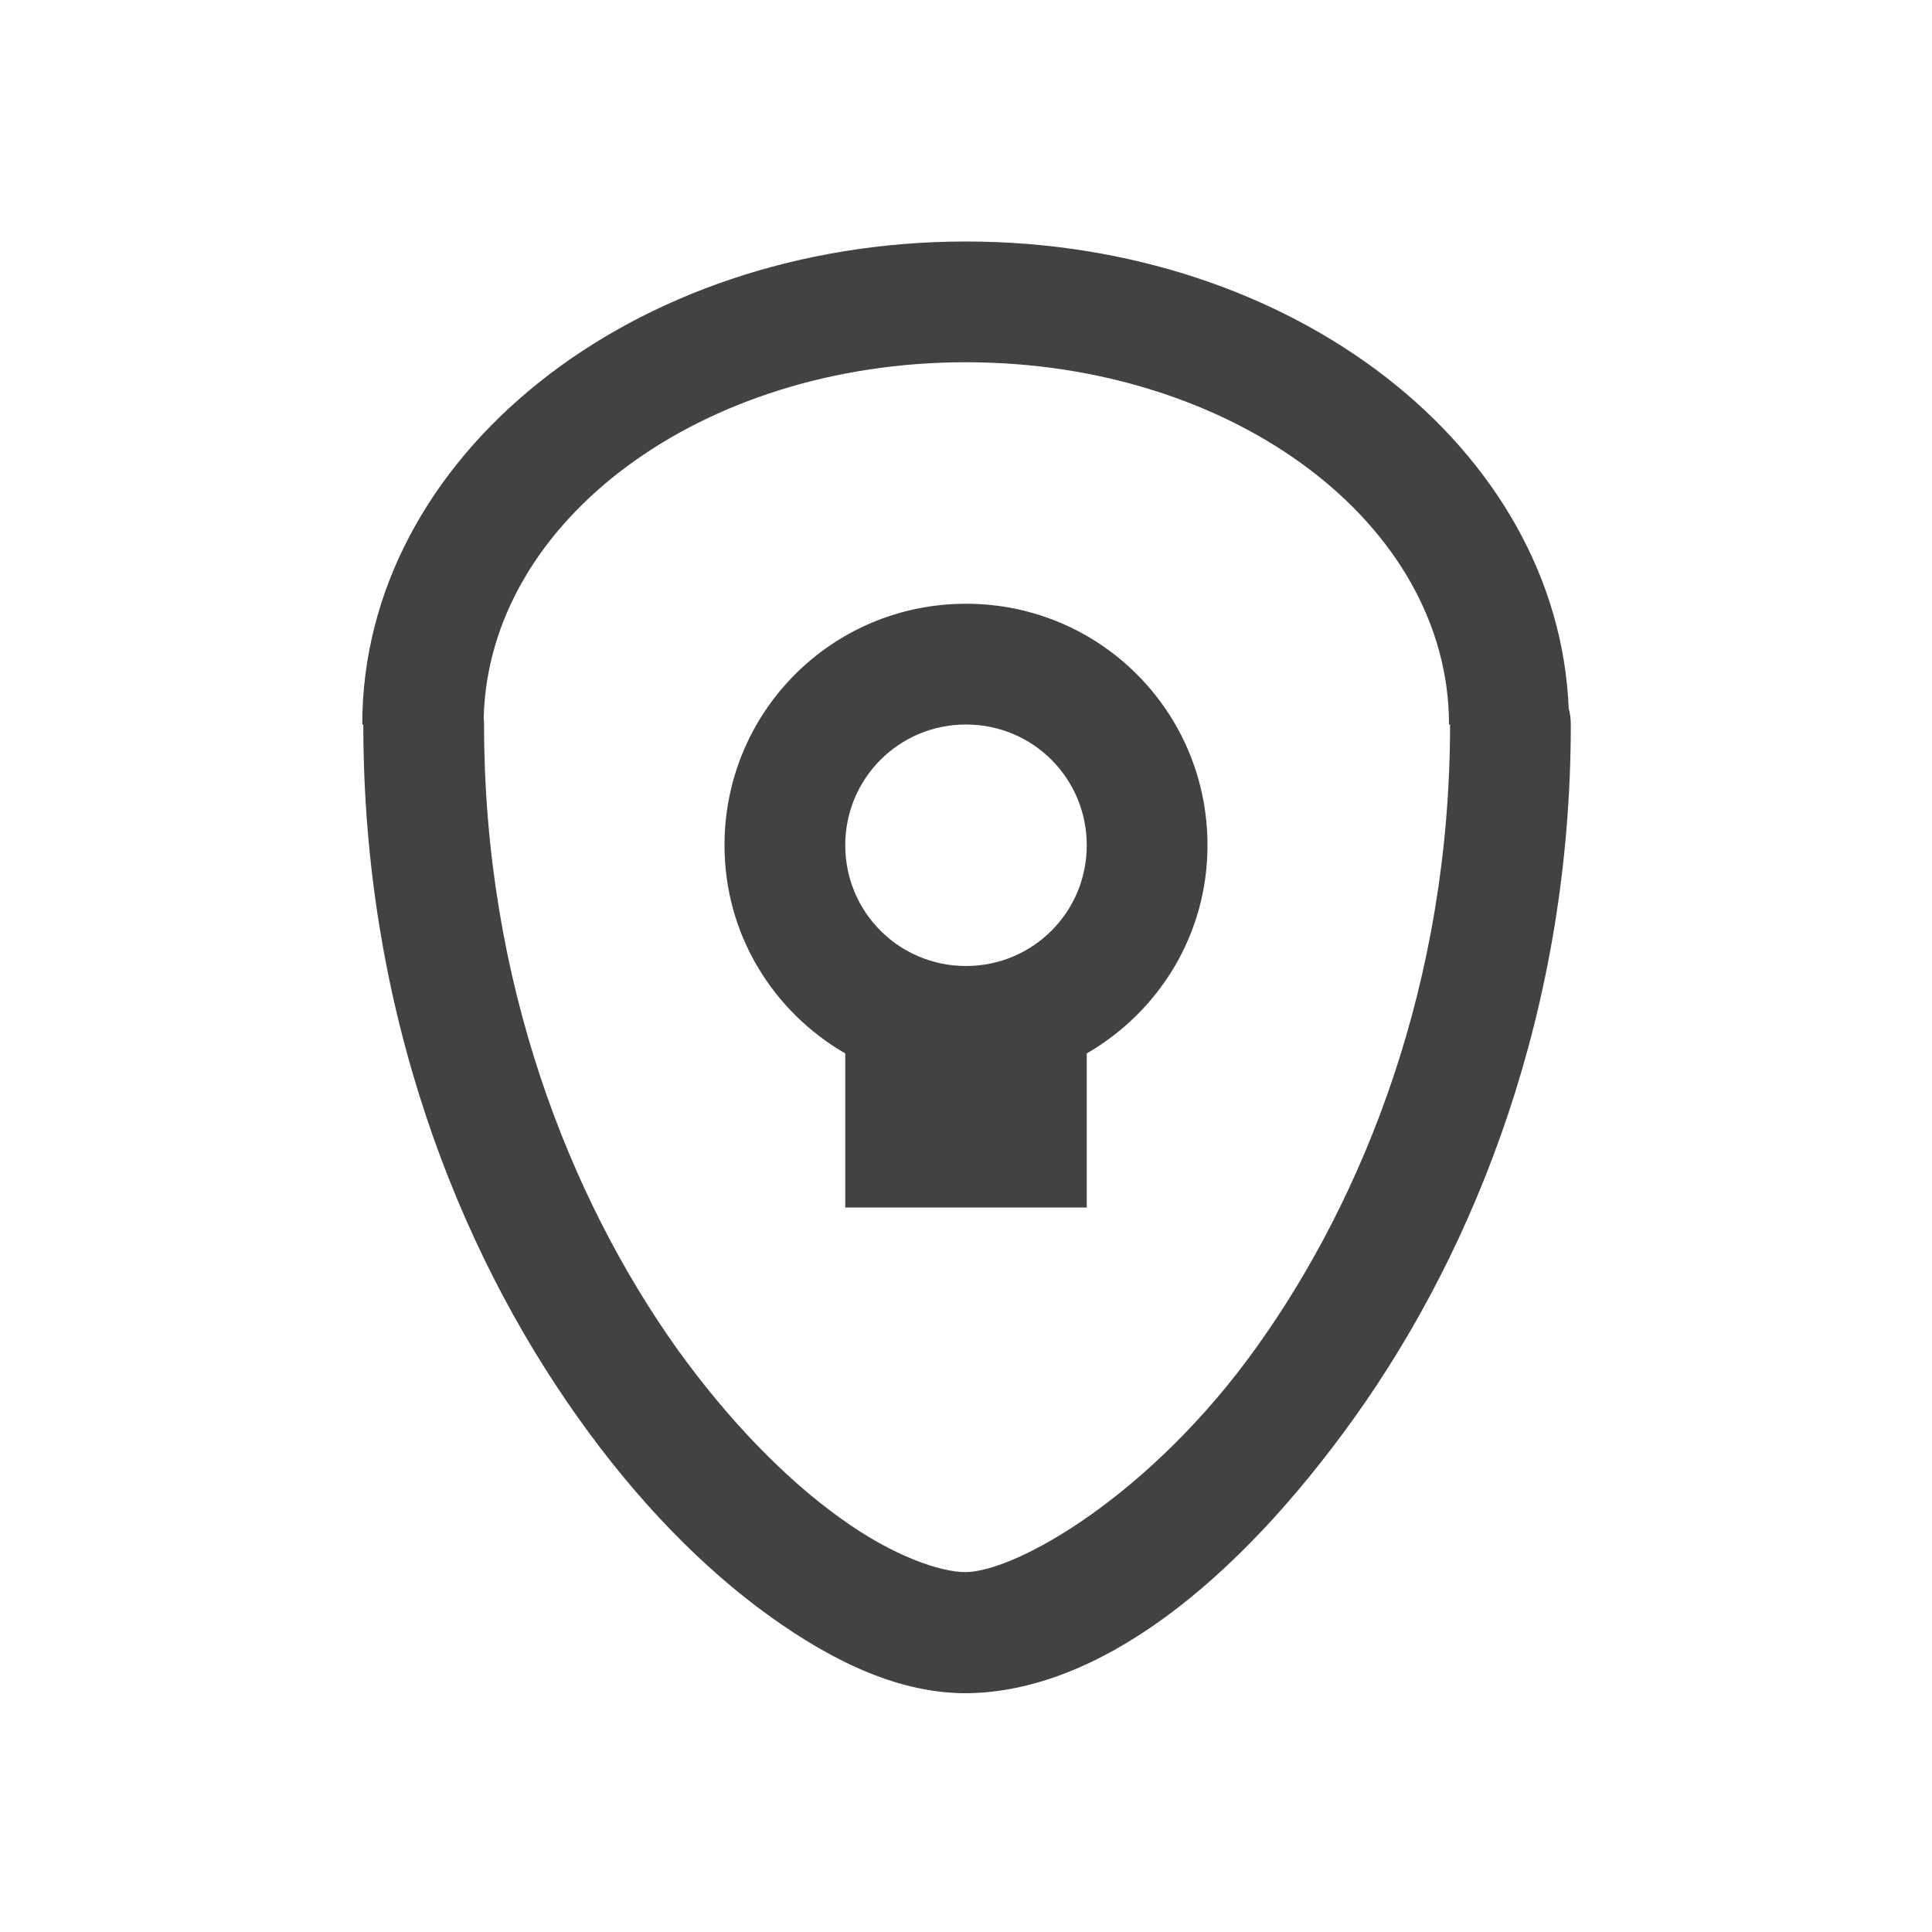
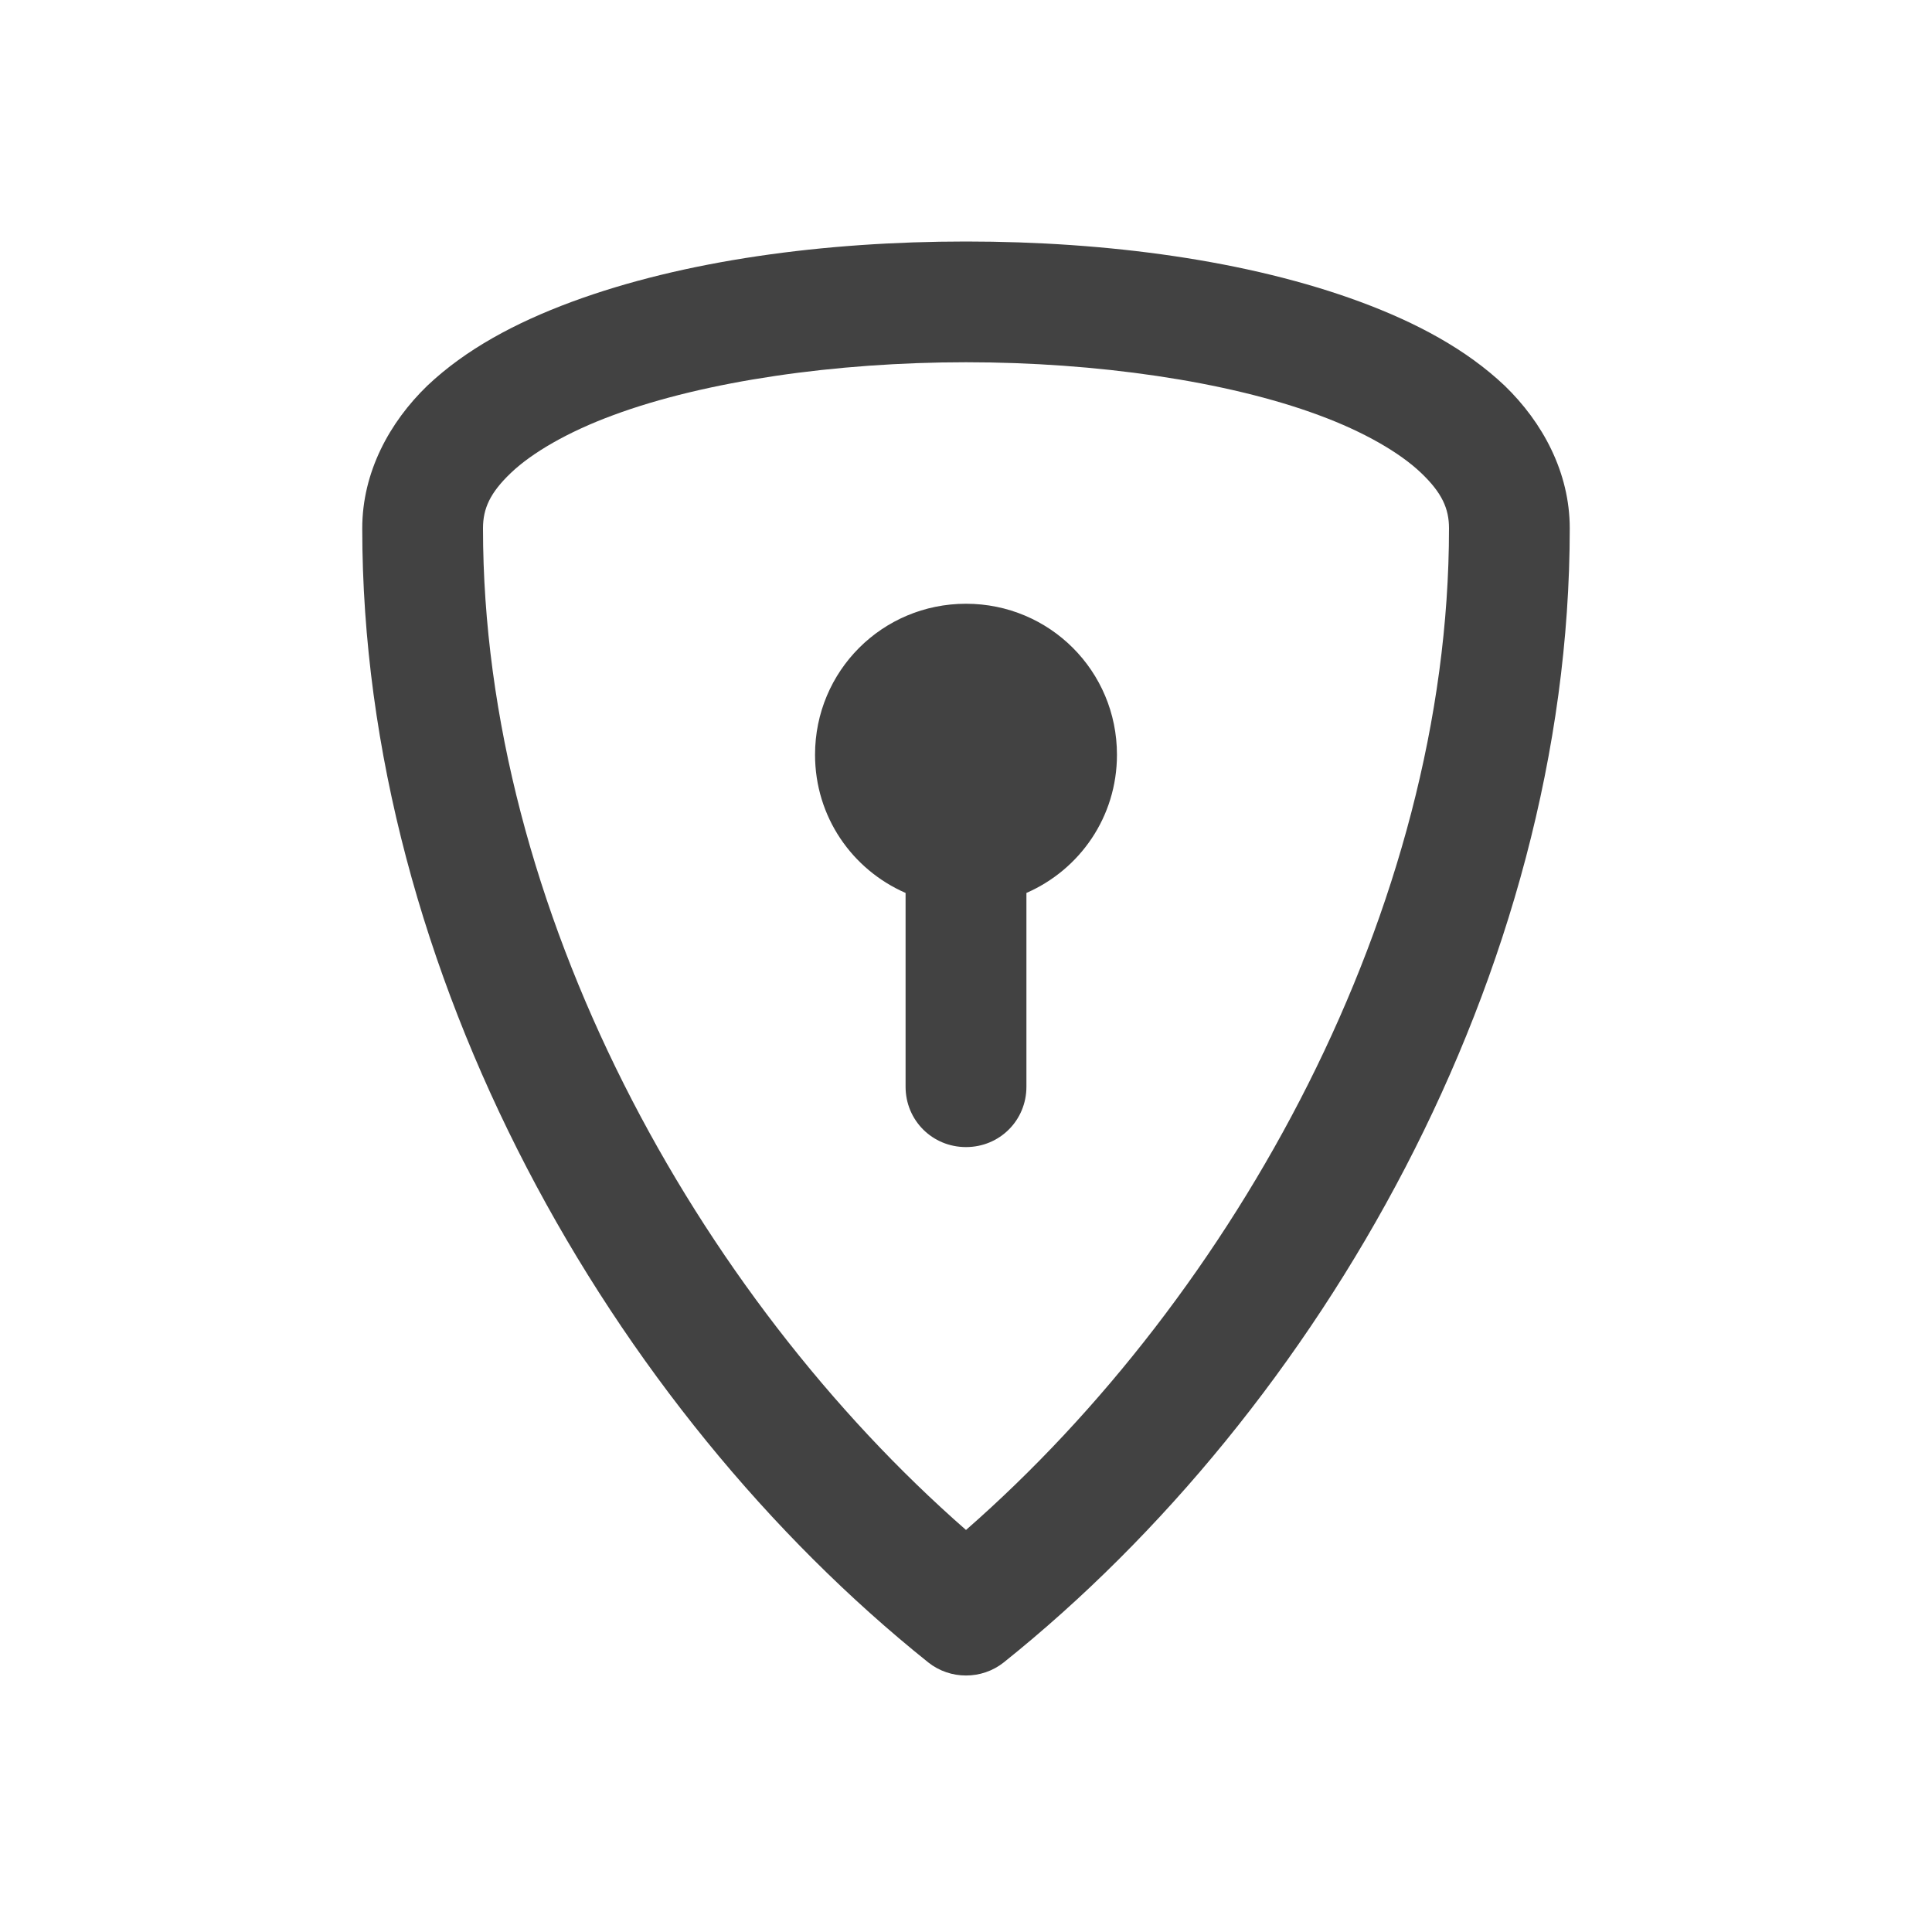
<svg xmlns="http://www.w3.org/2000/svg" width="22px" height="22px" viewBox="0 0 22 22" version="1.1">
  <g id="surface1">
    <defs>
      <style id="current-color-scheme" type="text/css">
   .ColorScheme-Text { color:#424242; } .ColorScheme-Highlight { color:#eeeeee; }
  </style>
    </defs>
-     <path style="fill:currentColor" class="ColorScheme-Text" d="M 11 2.75 C 7.191 2.75 4.125 5.203 4.125 8.25 L 4.137 8.25 C 4.137 11.496 5.211 14.215 6.578 16.137 C 7.258 17.098 8.012 17.863 8.762 18.402 C 9.512 18.941 10.254 19.281 11 19.281 C 11.004 19.281 11.004 19.281 11.008 19.281 C 12.492 19.266 14.059 18.051 15.43 16.133 C 16.801 14.211 17.887 11.496 17.887 8.25 C 17.887 8.188 17.879 8.125 17.863 8.066 C 17.742 5.105 14.73 2.75 11 2.75 Z M 11 4.125 C 14.047 4.125 16.5 5.965 16.5 8.25 L 16.512 8.25 C 16.512 11.191 15.527 13.637 14.312 15.336 C 13.102 17.031 11.574 17.895 10.996 17.902 C 10.707 17.902 10.164 17.719 9.566 17.285 C 8.965 16.855 8.305 16.191 7.699 15.344 C 6.492 13.641 5.512 11.191 5.512 8.25 C 5.512 8.23 5.512 8.207 5.508 8.188 C 5.508 8.188 5.508 8.184 5.508 8.18 C 5.559 5.93 7.984 4.125 11 4.125 Z M 11 6.875 C 9.477 6.875 8.25 8.102 8.25 9.625 C 8.25 10.645 8.805 11.52 9.625 11.996 L 9.625 13.75 L 12.375 13.75 L 12.375 11.996 C 13.195 11.52 13.75 10.645 13.75 9.625 C 13.75 8.102 12.523 6.875 11 6.875 Z M 11 8.25 C 11.762 8.25 12.375 8.863 12.375 9.625 C 12.375 10.387 11.762 11 11 11 C 10.238 11 9.625 10.387 9.625 9.625 C 9.625 8.863 10.238 8.25 11 8.25 Z M 11 8.25 " />
+     <path style="fill:currentColor" class="ColorScheme-Text" d="M 11 2.75 C 9.391 2.75 7.785 2.965 6.508 3.438 C 5.867 3.676 5.305 3.977 4.867 4.391 C 4.434 4.809 4.125 5.379 4.125 6.016 C 4.125 11.09 6.969 16.047 10.57 18.93 C 10.82 19.129 11.18 19.129 11.43 18.93 C 15.031 16.047 17.875 11.09 17.875 6.016 C 17.875 5.379 17.566 4.809 17.133 4.391 C 16.695 3.977 16.133 3.676 15.492 3.438 C 14.215 2.965 12.609 2.75 11 2.75 Z M 11 4.125 C 12.484 4.125 13.973 4.34 15.016 4.727 C 15.535 4.918 15.941 5.156 16.18 5.383 C 16.422 5.613 16.5 5.793 16.5 6.016 C 16.5 10.355 14.059 14.746 11 17.422 C 7.941 14.746 5.5 10.355 5.5 6.016 C 5.5 5.793 5.578 5.613 5.82 5.383 C 6.059 5.156 6.465 4.918 6.984 4.727 C 8.027 4.34 9.516 4.125 11 4.125 Z M 11 6.875 C 10.047 6.875 9.281 7.641 9.281 8.594 C 9.281 9.301 9.703 9.902 10.312 10.168 L 10.312 12.375 C 10.312 12.758 10.617 13.062 11 13.062 C 11.383 13.062 11.688 12.758 11.688 12.375 L 11.688 10.168 C 12.297 9.902 12.719 9.301 12.719 8.594 C 12.719 7.641 11.953 6.875 11 6.875 Z M 11 6.875 " />
  </g>
</svg>
